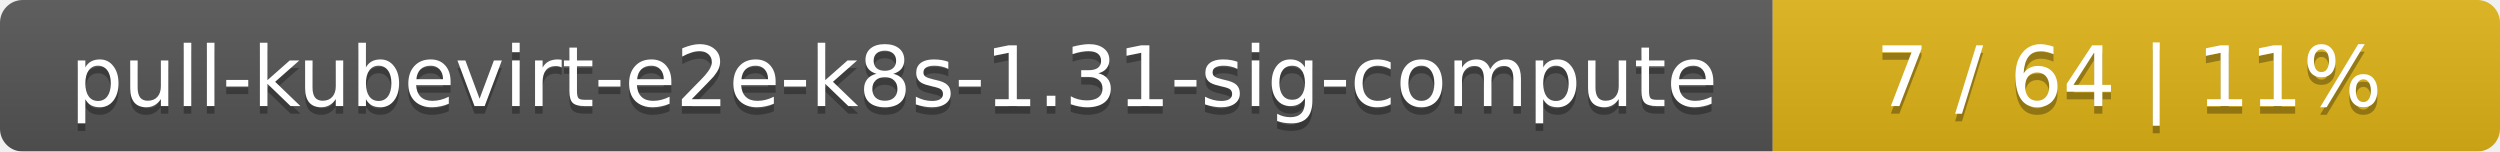
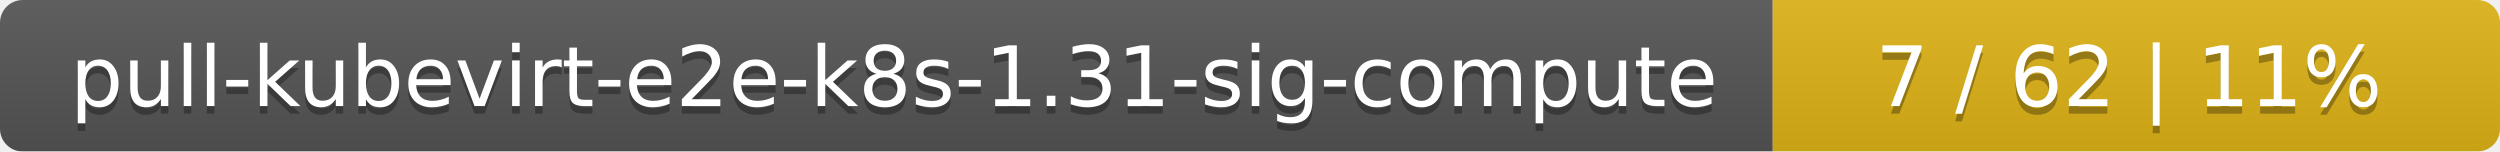
<svg xmlns="http://www.w3.org/2000/svg" width="330" height="20">
  <linearGradient id="smooth" x2="0" y2="100%">
    <stop offset="0" stop-color="#bbb" stop-opacity=".1" />
    <stop offset="1" stop-opacity=".1" />
  </linearGradient>
  <mask id="round">
    <rect width="330" height="20" rx="3" fill="#fff" />
  </mask>
  <g mask="url(#round)">
    <rect width="234" height="20" fill="#555" />
    <rect x="234" width="96" height="20" fill="#dfb317" />
    <rect width="330" height="20" fill="url(#smooth)" />
  </g>
  <g fill="#fff" text-anchor="middle" font-family="DejaVu Sans,Verdana,Geneva,sans-serif" font-size="11">
    <text x="118" y="15" fill="#010101" fill-opacity=".3">pull-kubevirt-e2e-k8s-1.31-sig-compute</text>
    <text x="118" y="14">pull-kubevirt-e2e-k8s-1.31-sig-compute</text>
-     <text x="281" y="15" fill="#010101" fill-opacity=".3">7 / 64    |    11%</text>
-     <text x="281" y="14">7 / 64    |    11%</text>
+     <text x="281" y="15" fill="#010101" fill-opacity=".3">7 / 62    |    11%</text>
+     <text x="281" y="14">7 / 62    |    11%</text>
  </g>
</svg>
